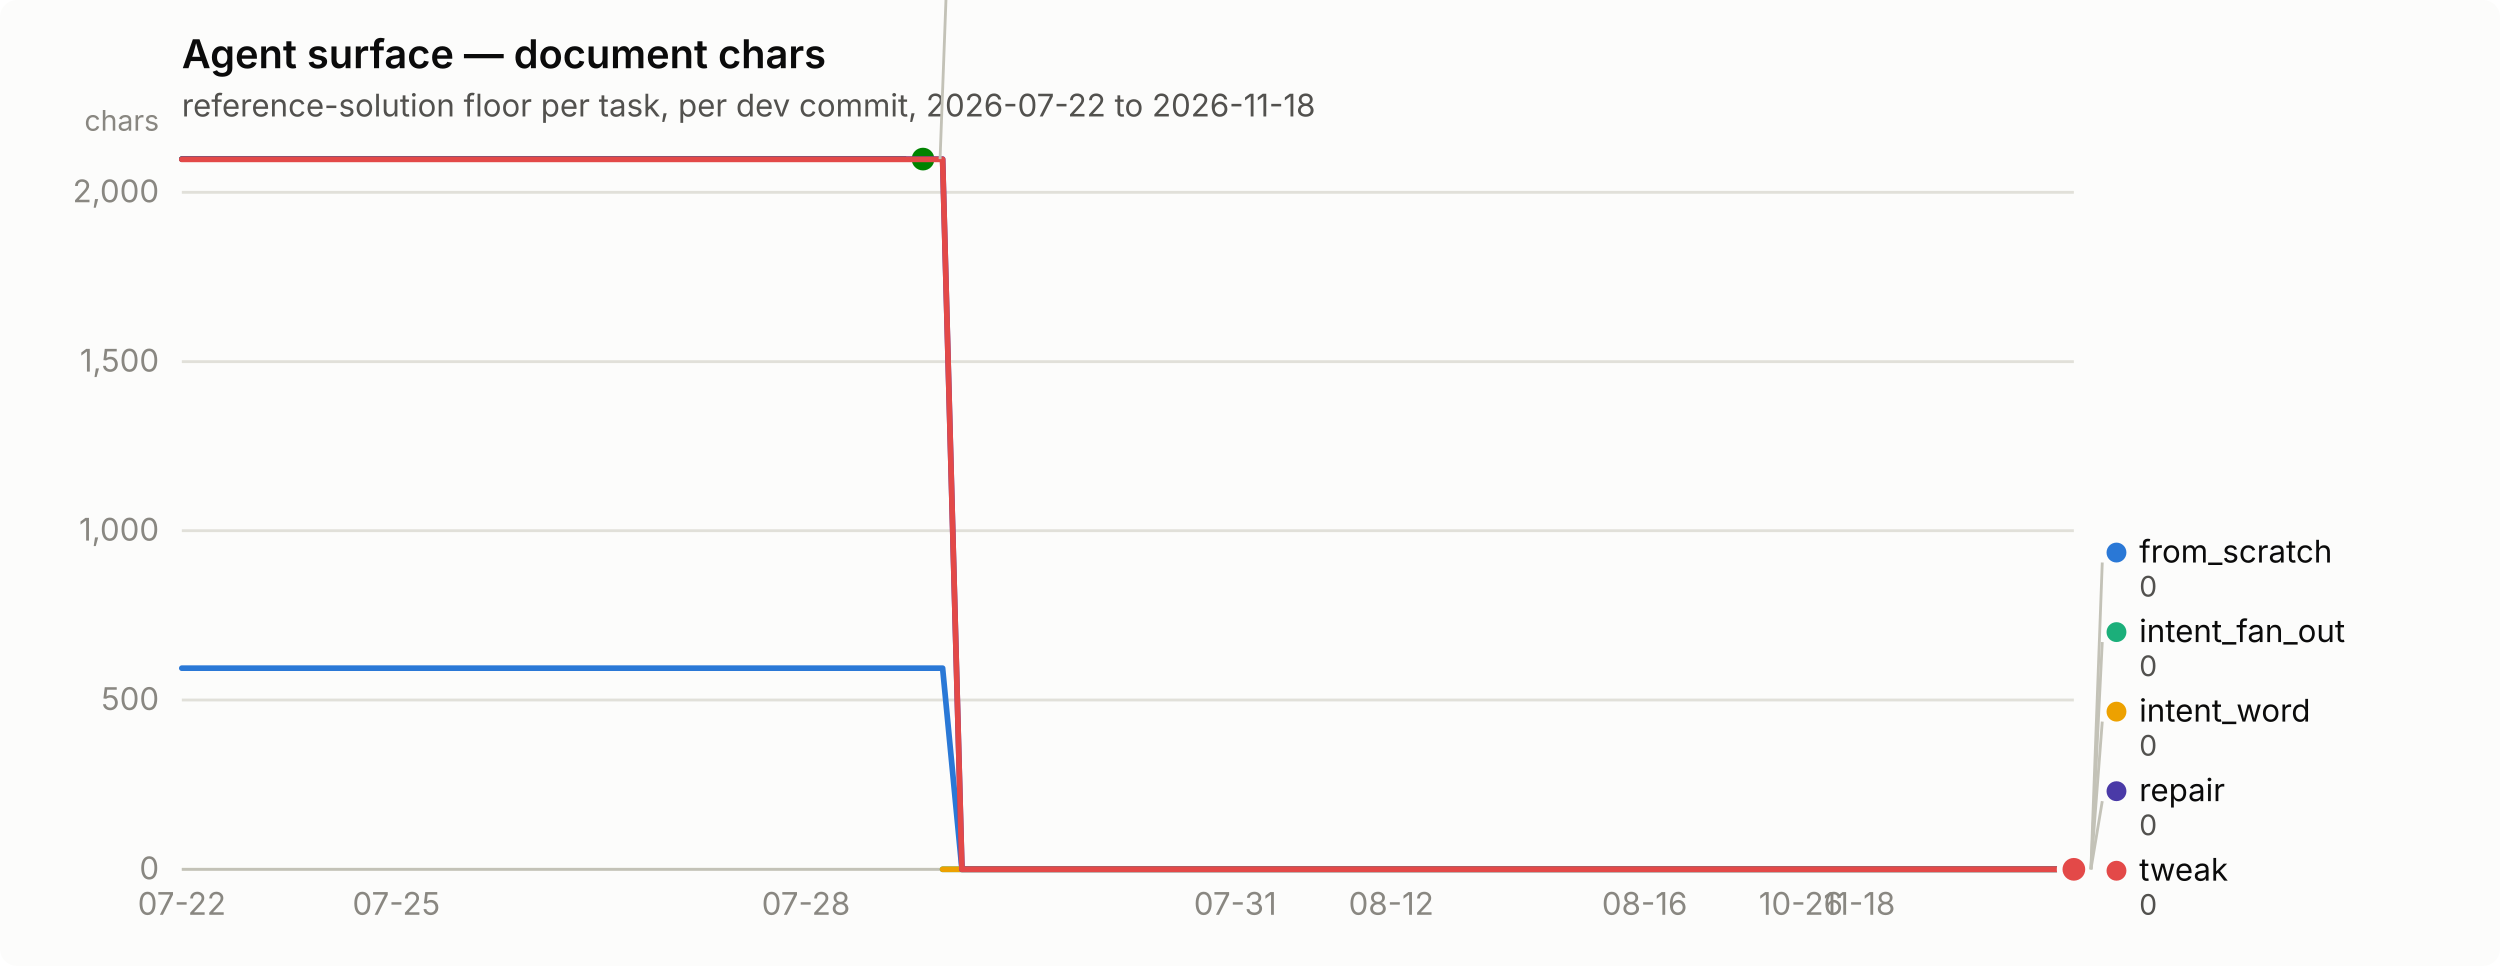
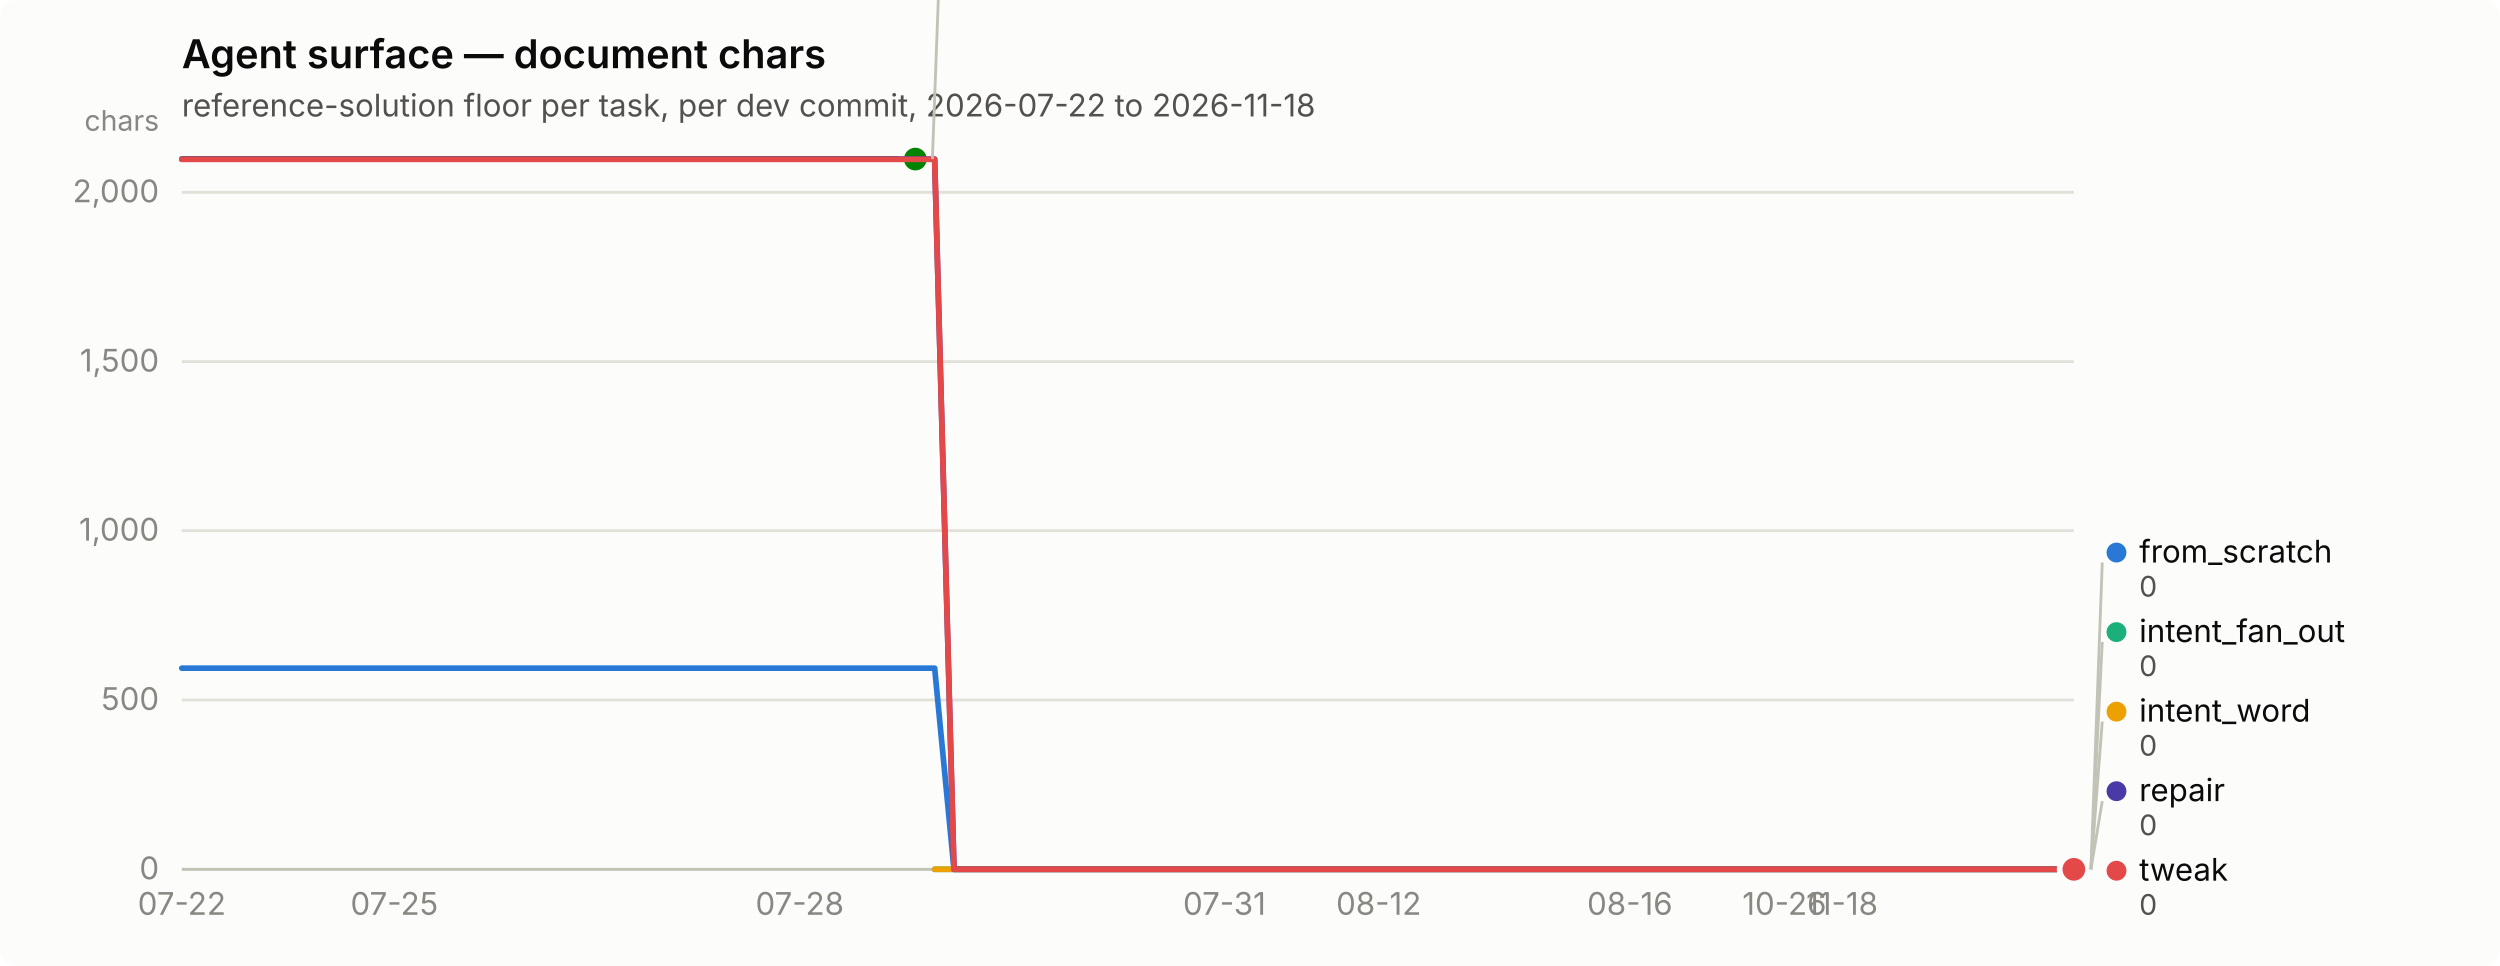
<svg xmlns="http://www.w3.org/2000/svg" width="880" height="340" viewBox="0 0 880 340" role="img" aria-label="Agent surface — document chars">
  <rect width="880" height="340" rx="6" fill="#fcfcfb" />
  <text x="64" y="24" font-family="system-ui, -apple-system, &quot;Segoe UI&quot;, sans-serif" font-size="14" font-weight="600" fill="#0b0b0b">Agent surface — document chars</text>
  <text x="64" y="41" font-family="system-ui, -apple-system, &quot;Segoe UI&quot;, sans-serif" font-size="11" fill="#52514e">reference-solution floor per task, per dev commit, 2026-07-22 to 2026-11-18</text>
  <line x1="64" y1="306.0" x2="730" y2="306.0" stroke="#e1e0d9" stroke-width="1" />
  <text x="56" y="309.5" text-anchor="end" font-family="system-ui, -apple-system, &quot;Segoe UI&quot;, sans-serif" font-size="11" style="font-variant-numeric: tabular-nums" fill="#898781">0</text>
  <line x1="64" y1="246.4" x2="730" y2="246.4" stroke="#e1e0d9" stroke-width="1" />
  <text x="56" y="249.9" text-anchor="end" font-family="system-ui, -apple-system, &quot;Segoe UI&quot;, sans-serif" font-size="11" style="font-variant-numeric: tabular-nums" fill="#898781">500</text>
  <line x1="64" y1="186.8" x2="730" y2="186.8" stroke="#e1e0d9" stroke-width="1" />
  <text x="56" y="190.3" text-anchor="end" font-family="system-ui, -apple-system, &quot;Segoe UI&quot;, sans-serif" font-size="11" style="font-variant-numeric: tabular-nums" fill="#898781">1,000</text>
  <line x1="64" y1="127.3" x2="730" y2="127.3" stroke="#e1e0d9" stroke-width="1" />
  <text x="56" y="130.8" text-anchor="end" font-family="system-ui, -apple-system, &quot;Segoe UI&quot;, sans-serif" font-size="11" style="font-variant-numeric: tabular-nums" fill="#898781">1,500</text>
  <line x1="64" y1="67.7" x2="730" y2="67.7" stroke="#e1e0d9" stroke-width="1" />
  <text x="56" y="71.2" text-anchor="end" font-family="system-ui, -apple-system, &quot;Segoe UI&quot;, sans-serif" font-size="11" style="font-variant-numeric: tabular-nums" fill="#898781">2,000</text>
  <text x="56" y="46" text-anchor="end" font-family="system-ui, -apple-system, &quot;Segoe UI&quot;, sans-serif" font-size="10" fill="#898781">chars</text>
  <line x1="64" y1="306" x2="730" y2="306" stroke="#c3c2b7" stroke-width="1" />
  <text x="64.0" y="322" text-anchor="middle" font-family="system-ui, -apple-system, &quot;Segoe UI&quot;, sans-serif" font-size="11" style="font-variant-numeric: tabular-nums" fill="#898781">07-22</text>
-   <text x="139.5" y="322" text-anchor="middle" font-family="system-ui, -apple-system, &quot;Segoe UI&quot;, sans-serif" font-size="11" style="font-variant-numeric: tabular-nums" fill="#898781">07-25</text>
-   <text x="283.7" y="322" text-anchor="middle" font-family="system-ui, -apple-system, &quot;Segoe UI&quot;, sans-serif" font-size="11" style="font-variant-numeric: tabular-nums" fill="#898781">07-28</text>
-   <text x="434.8" y="322" text-anchor="middle" font-family="system-ui, -apple-system, &quot;Segoe UI&quot;, sans-serif" font-size="11" style="font-variant-numeric: tabular-nums" fill="#898781">07-31</text>
-   <text x="489.7" y="322" text-anchor="middle" font-family="system-ui, -apple-system, &quot;Segoe UI&quot;, sans-serif" font-size="11" style="font-variant-numeric: tabular-nums" fill="#898781">08-12</text>
-   <text x="578.9" y="322" text-anchor="middle" font-family="system-ui, -apple-system, &quot;Segoe UI&quot;, sans-serif" font-size="11" style="font-variant-numeric: tabular-nums" fill="#898781">08-16</text>
-   <text x="633.9" y="322" text-anchor="middle" font-family="system-ui, -apple-system, &quot;Segoe UI&quot;, sans-serif" font-size="11" style="font-variant-numeric: tabular-nums" fill="#898781">10-26</text>
-   <text x="654.5" y="322" text-anchor="middle" font-family="system-ui, -apple-system, &quot;Segoe UI&quot;, sans-serif" font-size="11" style="font-variant-numeric: tabular-nums" fill="#898781">11-18</text>
-   <path d="M64.0,235.2 L70.9,235.2 L77.7,235.2 L84.6,235.2 L91.5,235.2 L98.3,235.2 L105.2,235.2 L112.1,235.2 L118.9,235.2 L125.8,235.2 L132.7,235.2 L139.5,235.2 L146.4,235.2 L153.3,235.2 L160.1,235.2 L167.0,235.2 L173.9,235.2 L180.7,235.2 L187.6,235.2 L194.5,235.2 L201.3,235.2 L208.2,235.2 L215.1,235.2 L221.9,235.2 L228.8,235.2 L235.6,235.2 L242.5,235.2 L249.4,235.2 L256.2,235.2 L263.1,235.2 L270.0,235.2 L276.8,235.2 L283.7,235.2 L290.6,235.2 L297.4,235.2 L304.3,235.2 L311.2,235.2 L318.0,235.2 L324.9,235.2 L331.8,235.2 L338.6,306.0 L345.5,306.0 L352.4,306.0 L359.2,306.0 L366.1,306.0 L373.0,306.0 L379.8,306.0 L386.7,306.0 L393.6,306.0 L400.4,306.0 L407.3,306.0 L414.2,306.0 L421.0,306.0 L427.9,306.0 L434.8,306.0 L441.6,306.0 L448.5,306.0 L455.4,306.0 L462.2,306.0 L469.1,306.0 L476.0,306.0 L482.8,306.0 L489.7,306.0 L496.6,306.0 L503.4,306.0 L510.3,306.0 L517.2,306.0 L524.0,306.0 L530.9,306.0 L537.8,306.0 L544.6,306.0 L551.5,306.0 L558.4,306.0 L565.2,306.0 L572.1,306.0 L578.9,306.0 L585.8,306.0 L592.7,306.0 L599.5,306.0 L606.4,306.0 L613.3,306.0 L620.1,306.0 L627.0,306.0 L633.9,306.0 L640.7,306.0 L647.6,306.0 L654.5,306.0 L661.3,306.0 L668.2,306.0 L675.1,306.0 L681.9,306.0 L688.8,306.0 L695.7,306.0 L702.5,306.0 L709.4,306.0 L716.3,306.0 L723.1,306.0 L730.0,306.0" fill="none" stroke="#2a78d6" stroke-width="2" stroke-linejoin="round" stroke-linecap="round" />
+   <text x="138.8" y="322" text-anchor="middle" font-family="system-ui, -apple-system, &quot;Segoe UI&quot;, sans-serif" font-size="11" style="font-variant-numeric: tabular-nums" fill="#898781">07-25</text>
+   <text x="281.5" y="322" text-anchor="middle" font-family="system-ui, -apple-system, &quot;Segoe UI&quot;, sans-serif" font-size="11" style="font-variant-numeric: tabular-nums" fill="#898781">07-28</text>
+   <text x="431.0" y="322" text-anchor="middle" font-family="system-ui, -apple-system, &quot;Segoe UI&quot;, sans-serif" font-size="11" style="font-variant-numeric: tabular-nums" fill="#898781">07-31</text>
+   <text x="485.3" y="322" text-anchor="middle" font-family="system-ui, -apple-system, &quot;Segoe UI&quot;, sans-serif" font-size="11" style="font-variant-numeric: tabular-nums" fill="#898781">08-12</text>
+   <text x="573.7" y="322" text-anchor="middle" font-family="system-ui, -apple-system, &quot;Segoe UI&quot;, sans-serif" font-size="11" style="font-variant-numeric: tabular-nums" fill="#898781">08-16</text>
+   <text x="628.1" y="322" text-anchor="middle" font-family="system-ui, -apple-system, &quot;Segoe UI&quot;, sans-serif" font-size="11" style="font-variant-numeric: tabular-nums" fill="#898781">10-26</text>
+   <text x="648.4" y="322" text-anchor="middle" font-family="system-ui, -apple-system, &quot;Segoe UI&quot;, sans-serif" font-size="11" style="font-variant-numeric: tabular-nums" fill="#898781">11-18</text>
+   <path d="M64.0,235.2 L70.8,235.2 L77.6,235.2 L84.4,235.2 L91.2,235.2 L98.0,235.2 L104.8,235.2 L111.6,235.2 L118.4,235.2 L125.2,235.2 L132.0,235.2 L138.8,235.2 L145.6,235.2 L152.3,235.2 L159.1,235.2 L165.9,235.2 L172.7,235.2 L179.5,235.2 L186.3,235.2 L193.1,235.2 L199.9,235.2 L206.7,235.2 L213.5,235.2 L220.3,235.2 L227.1,235.2 L233.9,235.2 L240.7,235.2 L247.5,235.2 L254.3,235.2 L261.1,235.2 L267.9,235.2 L274.7,235.2 L281.5,235.2 L288.3,235.2 L295.1,235.2 L301.9,235.2 L308.7,235.2 L315.4,235.2 L322.2,235.2 L329.0,235.2 L335.8,306.0 L342.6,306.0 L349.4,306.0 L356.2,306.0 L363.0,306.0 L369.8,306.0 L376.6,306.0 L383.4,306.0 L390.2,306.0 L397.0,306.0 L403.8,306.0 L410.6,306.0 L417.4,306.0 L424.2,306.0 L431.0,306.0 L437.8,306.0 L444.6,306.0 L451.4,306.0 L458.2,306.0 L465.0,306.0 L471.8,306.0 L478.6,306.0 L485.3,306.0 L492.1,306.0 L498.9,306.0 L505.7,306.0 L512.5,306.0 L519.3,306.0 L526.1,306.0 L532.9,306.0 L539.7,306.0 L546.5,306.0 L553.3,306.0 L560.1,306.0 L566.9,306.0 L573.7,306.0 L580.5,306.0 L587.3,306.0 L594.1,306.0 L600.9,306.0 L607.7,306.0 L614.5,306.0 L621.3,306.0 L628.1,306.0 L634.9,306.0 L641.7,306.0 L648.4,306.0 L655.2,306.0 L662.0,306.0 L668.8,306.0 L675.6,306.0 L682.4,306.0 L689.2,306.0 L696.0,306.0 L702.8,306.0 L709.6,306.0 L716.4,306.0 L723.2,306.0 L730.0,306.0" fill="none" stroke="#2a78d6" stroke-width="2" stroke-linejoin="round" stroke-linecap="round" />
  <circle cx="730.0" cy="306.0" r="6" fill="#fcfcfb" />
  <circle cx="730.0" cy="306.0" r="4" fill="#2a78d6" />
-   <path d="M331.8,306.0 L338.6,306.0 L345.5,306.0 L352.4,306.0 L359.2,306.0 L366.1,306.0 L373.0,306.0 L379.8,306.0 L386.7,306.0 L393.6,306.0 L400.4,306.0 L407.3,306.0 L414.2,306.0 L421.0,306.0 L427.9,306.0 L434.8,306.0 L441.6,306.0 L448.5,306.0 L455.4,306.0 L462.2,306.0 L469.1,306.0 L476.0,306.0 L482.8,306.0 L489.7,306.0 L496.6,306.0 L503.4,306.0 L510.3,306.0 L517.2,306.0 L524.0,306.0 L530.9,306.0 L537.8,306.0 L544.6,306.0 L551.5,306.0 L558.4,306.0 L565.2,306.0 L572.1,306.0 L578.9,306.0 L585.8,306.0 L592.7,306.0 L599.5,306.0 L606.4,306.0 L613.3,306.0 L620.1,306.0 L627.0,306.0 L633.9,306.0 L640.7,306.0 L647.6,306.0 L654.5,306.0 L661.3,306.0 L668.2,306.0 L675.1,306.0 L681.9,306.0 L688.8,306.0 L695.7,306.0 L702.5,306.0 L709.4,306.0 L716.3,306.0 L723.1,306.0 L730.0,306.0" fill="none" stroke="#1baf7a" stroke-width="2" stroke-linejoin="round" stroke-linecap="round" />
+   <path d="M329.0,306.0 L335.8,306.0 L342.6,306.0 L349.4,306.0 L356.2,306.0 L363.0,306.0 L369.8,306.0 L376.6,306.0 L383.4,306.0 L390.2,306.0 L397.0,306.0 L403.8,306.0 L410.6,306.0 L417.4,306.0 L424.2,306.0 L431.0,306.0 L437.8,306.0 L444.6,306.0 L451.4,306.0 L458.2,306.0 L465.0,306.0 L471.8,306.0 L478.6,306.0 L485.3,306.0 L492.1,306.0 L498.9,306.0 L505.7,306.0 L512.5,306.0 L519.3,306.0 L526.1,306.0 L532.9,306.0 L539.7,306.0 L546.5,306.0 L553.3,306.0 L560.1,306.0 L566.9,306.0 L573.7,306.0 L580.5,306.0 L587.3,306.0 L594.1,306.0 L600.9,306.0 L607.7,306.0 L614.5,306.0 L621.3,306.0 L628.1,306.0 L634.9,306.0 L641.7,306.0 L648.4,306.0 L655.2,306.0 L662.0,306.0 L668.8,306.0 L675.6,306.0 L682.4,306.0 L689.2,306.0 L696.0,306.0 L702.8,306.0 L709.6,306.0 L716.4,306.0 L723.2,306.0 L730.0,306.0" fill="none" stroke="#1baf7a" stroke-width="2" stroke-linejoin="round" stroke-linecap="round" />
  <circle cx="730.0" cy="306.0" r="6" fill="#fcfcfb" />
  <circle cx="730.0" cy="306.0" r="4" fill="#1baf7a" />
-   <path d="M331.8,306.0 L338.6,306.0 L345.5,306.0 L352.4,306.0 L359.2,306.0 L366.1,306.0 L373.0,306.0 L379.8,306.0 L386.7,306.0 L393.6,306.0 L400.4,306.0 L407.3,306.0 L414.2,306.0 L421.0,306.0 L427.9,306.0 L434.8,306.0 L441.6,306.0 L448.5,306.0 L455.4,306.0 L462.2,306.0 L469.1,306.0 L476.0,306.0 L482.8,306.0 L489.7,306.0 L496.6,306.0 L503.4,306.0 L510.3,306.0 L517.2,306.0 L524.0,306.0 L530.9,306.0 L537.8,306.0 L544.6,306.0 L551.5,306.0 L558.4,306.0 L565.2,306.0 L572.1,306.0 L578.9,306.0 L585.8,306.0 L592.7,306.0 L599.5,306.0 L606.4,306.0 L613.3,306.0 L620.1,306.0 L627.0,306.0 L633.9,306.0 L640.7,306.0 L647.6,306.0 L654.5,306.0 L661.3,306.0 L668.2,306.0 L675.1,306.0 L681.9,306.0 L688.8,306.0 L695.7,306.0 L702.5,306.0 L709.4,306.0 L716.3,306.0 L723.1,306.0 L730.0,306.0" fill="none" stroke="#eda100" stroke-width="2" stroke-linejoin="round" stroke-linecap="round" />
+   <path d="M329.0,306.0 L335.8,306.0 L342.6,306.0 L349.4,306.0 L356.2,306.0 L363.0,306.0 L369.8,306.0 L376.6,306.0 L383.4,306.0 L390.2,306.0 L397.0,306.0 L403.8,306.0 L410.6,306.0 L417.4,306.0 L424.2,306.0 L431.0,306.0 L437.8,306.0 L444.6,306.0 L451.4,306.0 L458.2,306.0 L465.0,306.0 L471.8,306.0 L478.6,306.0 L485.3,306.0 L492.1,306.0 L498.9,306.0 L505.7,306.0 L512.5,306.0 L519.3,306.0 L526.1,306.0 L532.9,306.0 L539.7,306.0 L546.5,306.0 L553.3,306.0 L560.1,306.0 L566.9,306.0 L573.7,306.0 L580.5,306.0 L587.3,306.0 L594.1,306.0 L600.9,306.0 L607.7,306.0 L614.5,306.0 L621.3,306.0 L628.1,306.0 L634.9,306.0 L641.7,306.0 L648.4,306.0 L655.2,306.0 L662.0,306.0 L668.8,306.0 L675.6,306.0 L682.4,306.0 L689.2,306.0 L696.0,306.0 L702.8,306.0 L709.6,306.0 L716.4,306.0 L723.2,306.0 L730.0,306.0" fill="none" stroke="#eda100" stroke-width="2" stroke-linejoin="round" stroke-linecap="round" />
  <circle cx="730.0" cy="306.0" r="6" fill="#fcfcfb" />
  <circle cx="730.0" cy="306.0" r="4" fill="#eda100" />
-   <path d="M64.0,56.0 L70.9,56.0 L77.7,56.0 L84.6,56.0 L91.5,56.0 L98.3,56.0 L105.2,56.0 L112.1,56.0 L118.9,56.0 L125.8,56.0 L132.7,56.0 L139.5,56.0 L146.4,56.0 L153.3,56.0 L160.1,56.0 L167.0,56.0 L173.9,56.0 L180.7,56.0 L187.6,56.0 L194.5,56.0 L201.3,56.0 L208.2,56.0 L215.1,56.0 L221.9,56.0 L228.8,56.0 L235.6,56.0 L242.5,56.0 L249.4,56.0 L256.2,56.0 L263.1,56.0 L270.0,56.0 L276.8,56.0 L283.7,56.0 L290.6,56.0 L297.4,56.0 L304.3,56.0 L311.2,56.0 L318.0,56.0 L324.9,56.0" fill="none" stroke="#008300" stroke-width="2" stroke-linejoin="round" stroke-linecap="round" />
-   <circle cx="324.9" cy="56.0" r="6" fill="#fcfcfb" />
-   <circle cx="324.9" cy="56.0" r="4" fill="#008300" />
-   <path d="M64.0,56.0 L70.9,56.0 L77.7,56.0 L84.6,56.0 L91.5,56.0 L98.3,56.0 L105.2,56.0 L112.1,56.0 L118.9,56.0 L125.8,56.0 L132.7,56.0 L139.5,56.0 L146.4,56.0 L153.3,56.0 L160.1,56.0 L167.0,56.0 L173.9,56.0 L180.7,56.0 L187.6,56.0 L194.5,56.0 L201.3,56.0 L208.2,56.0 L215.1,56.0 L221.9,56.0 L228.8,56.0 L235.6,56.0 L242.5,56.0 L249.4,56.0 L256.2,56.0 L263.1,56.0 L270.0,56.0 L276.8,56.0 L283.7,56.0 L290.6,56.0 L297.4,56.0 L304.3,56.0 L311.2,56.0 L318.0,56.0 L324.9,56.0 L331.8,56.0 L338.6,306.0 L345.5,306.0 L352.4,306.0 L359.2,306.0 L366.1,306.0 L373.0,306.0 L379.8,306.0 L386.7,306.0 L393.6,306.0 L400.4,306.0 L407.3,306.0 L414.2,306.0 L421.0,306.0 L427.9,306.0 L434.8,306.0 L441.6,306.0 L448.5,306.0 L455.4,306.0 L462.2,306.0 L469.1,306.0 L476.0,306.0 L482.8,306.0 L489.7,306.0 L496.6,306.0 L503.4,306.0 L510.3,306.0 L517.2,306.0 L524.0,306.0 L530.9,306.0 L537.8,306.0 L544.6,306.0 L551.5,306.0 L558.4,306.0 L565.2,306.0 L572.1,306.0 L578.9,306.0 L585.8,306.0 L592.7,306.0 L599.5,306.0 L606.4,306.0 L613.3,306.0 L620.1,306.0 L627.0,306.0 L633.9,306.0 L640.7,306.0 L647.6,306.0 L654.5,306.0 L661.3,306.0 L668.2,306.0 L675.1,306.0 L681.9,306.0 L688.8,306.0 L695.7,306.0 L702.5,306.0 L709.4,306.0 L716.3,306.0 L723.1,306.0 L730.0,306.0" fill="none" stroke="#4a3aa7" stroke-width="2" stroke-linejoin="round" stroke-linecap="round" />
+   <path d="M64.0,56.0 L70.8,56.0 L77.6,56.0 L84.4,56.0 L91.2,56.0 L98.0,56.0 L104.8,56.0 L111.6,56.0 L118.4,56.0 L125.2,56.0 L132.0,56.0 L138.8,56.0 L145.6,56.0 L152.3,56.0 L159.1,56.0 L165.9,56.0 L172.7,56.0 L179.5,56.0 L186.3,56.0 L193.1,56.0 L199.9,56.0 L206.7,56.0 L213.5,56.0 L220.3,56.0 L227.1,56.0 L233.9,56.0 L240.7,56.0 L247.5,56.0 L254.3,56.0 L261.1,56.0 L267.9,56.0 L274.7,56.0 L281.5,56.0 L288.3,56.0 L295.1,56.0 L301.9,56.0 L308.7,56.0 L315.4,56.0 L322.2,56.0" fill="none" stroke="#008300" stroke-width="2" stroke-linejoin="round" stroke-linecap="round" />
+   <circle cx="322.2" cy="56.0" r="6" fill="#fcfcfb" />
+   <circle cx="322.2" cy="56.0" r="4" fill="#008300" />
+   <path d="M64.0,56.0 L70.8,56.0 L77.6,56.0 L84.4,56.0 L91.2,56.0 L98.0,56.0 L104.8,56.0 L111.6,56.0 L118.4,56.0 L125.2,56.0 L132.0,56.0 L138.8,56.0 L145.6,56.0 L152.3,56.0 L159.1,56.0 L165.9,56.0 L172.7,56.0 L179.5,56.0 L186.3,56.0 L193.1,56.0 L199.9,56.0 L206.7,56.0 L213.5,56.0 L220.3,56.0 L227.1,56.0 L233.9,56.0 L240.7,56.0 L247.5,56.0 L254.3,56.0 L261.1,56.0 L267.9,56.0 L274.7,56.0 L281.5,56.0 L288.3,56.0 L295.1,56.0 L301.9,56.0 L308.7,56.0 L315.4,56.0 L322.2,56.0 L329.0,56.0 L335.8,306.0 L342.6,306.0 L349.4,306.0 L356.2,306.0 L363.0,306.0 L369.8,306.0 L376.6,306.0 L383.4,306.0 L390.2,306.0 L397.0,306.0 L403.8,306.0 L410.6,306.0 L417.4,306.0 L424.2,306.0 L431.0,306.0 L437.8,306.0 L444.6,306.0 L451.4,306.0 L458.2,306.0 L465.0,306.0 L471.8,306.0 L478.6,306.0 L485.3,306.0 L492.1,306.0 L498.9,306.0 L505.7,306.0 L512.5,306.0 L519.3,306.0 L526.1,306.0 L532.9,306.0 L539.7,306.0 L546.5,306.0 L553.3,306.0 L560.1,306.0 L566.9,306.0 L573.7,306.0 L580.5,306.0 L587.3,306.0 L594.1,306.0 L600.9,306.0 L607.7,306.0 L614.5,306.0 L621.3,306.0 L628.1,306.0 L634.9,306.0 L641.7,306.0 L648.4,306.0 L655.2,306.0 L662.0,306.0 L668.8,306.0 L675.6,306.0 L682.4,306.0 L689.2,306.0 L696.0,306.0 L702.8,306.0 L709.6,306.0 L716.4,306.0 L723.2,306.0 L730.0,306.0" fill="none" stroke="#4a3aa7" stroke-width="2" stroke-linejoin="round" stroke-linecap="round" />
  <circle cx="730.0" cy="306.0" r="6" fill="#fcfcfb" />
  <circle cx="730.0" cy="306.0" r="4" fill="#4a3aa7" />
-   <path d="M64.0,56.1 L70.9,56.1 L77.7,56.1 L84.6,56.1 L91.5,56.1 L98.3,56.1 L105.2,56.1 L112.1,56.1 L118.9,56.1 L125.8,56.1 L132.7,56.1 L139.5,56.1 L146.4,56.1 L153.3,56.1 L160.1,56.1 L167.0,56.1 L173.9,56.1 L180.7,56.1 L187.6,56.1 L194.5,56.1 L201.3,56.1 L208.2,56.1 L215.1,56.1 L221.9,56.1 L228.8,56.1 L235.6,56.1 L242.5,56.1 L249.4,56.1 L256.2,56.1 L263.1,56.1 L270.0,56.1 L276.8,56.1 L283.7,56.1 L290.6,56.1 L297.4,56.1 L304.3,56.1 L311.2,56.1 L318.0,56.1 L324.9,56.1 L331.8,56.1 L338.6,306.0 L345.5,306.0 L352.4,306.0 L359.2,306.0 L366.1,306.0 L373.0,306.0 L379.8,306.0 L386.7,306.0 L393.6,306.0 L400.4,306.0 L407.3,306.0 L414.2,306.0 L421.0,306.0 L427.9,306.0 L434.8,306.0 L441.6,306.0 L448.5,306.0 L455.4,306.0 L462.2,306.0 L469.1,306.0 L476.0,306.0 L482.8,306.0 L489.7,306.0 L496.6,306.0 L503.4,306.0 L510.3,306.0 L517.2,306.0 L524.0,306.0 L530.9,306.0 L537.8,306.0 L544.6,306.0 L551.5,306.0 L558.4,306.0 L565.2,306.0 L572.1,306.0 L578.9,306.0 L585.8,306.0 L592.7,306.0 L599.5,306.0 L606.4,306.0 L613.3,306.0 L620.1,306.0 L627.0,306.0 L633.9,306.0 L640.7,306.0 L647.6,306.0 L654.5,306.0 L661.3,306.0 L668.2,306.0 L675.1,306.0 L681.9,306.0 L688.8,306.0 L695.7,306.0 L702.5,306.0 L709.4,306.0 L716.3,306.0 L723.1,306.0 L730.0,306.0" fill="none" stroke="#e34948" stroke-width="2" stroke-linejoin="round" stroke-linecap="round" />
+   <path d="M64.0,56.1 L70.8,56.1 L77.6,56.1 L84.4,56.1 L91.2,56.1 L98.0,56.1 L104.8,56.1 L111.6,56.1 L118.4,56.1 L125.2,56.1 L132.0,56.1 L138.8,56.1 L145.6,56.1 L152.3,56.1 L159.1,56.1 L165.9,56.1 L172.7,56.1 L179.5,56.1 L186.3,56.1 L193.1,56.1 L199.9,56.1 L206.7,56.1 L213.5,56.1 L220.3,56.1 L227.1,56.1 L233.9,56.1 L240.7,56.1 L247.5,56.1 L254.3,56.1 L261.1,56.1 L267.9,56.1 L274.7,56.1 L281.5,56.1 L288.3,56.1 L295.1,56.1 L301.9,56.1 L308.7,56.1 L315.4,56.1 L322.2,56.1 L329.0,56.1 L335.8,306.0 L342.6,306.0 L349.4,306.0 L356.2,306.0 L363.0,306.0 L369.8,306.0 L376.6,306.0 L383.4,306.0 L390.2,306.0 L397.0,306.0 L403.8,306.0 L410.6,306.0 L417.4,306.0 L424.2,306.0 L431.0,306.0 L437.8,306.0 L444.6,306.0 L451.4,306.0 L458.2,306.0 L465.0,306.0 L471.8,306.0 L478.6,306.0 L485.3,306.0 L492.1,306.0 L498.9,306.0 L505.7,306.0 L512.5,306.0 L519.3,306.0 L526.1,306.0 L532.9,306.0 L539.7,306.0 L546.5,306.0 L553.3,306.0 L560.1,306.0 L566.9,306.0 L573.7,306.0 L580.5,306.0 L587.3,306.0 L594.1,306.0 L600.9,306.0 L607.7,306.0 L614.5,306.0 L621.3,306.0 L628.1,306.0 L634.9,306.0 L641.7,306.0 L648.4,306.0 L655.2,306.0 L662.0,306.0 L668.8,306.0 L675.6,306.0 L682.4,306.0 L689.2,306.0 L696.0,306.0 L702.8,306.0 L709.6,306.0 L716.4,306.0 L723.2,306.0 L730.0,306.0" fill="none" stroke="#e34948" stroke-width="2" stroke-linejoin="round" stroke-linecap="round" />
  <circle cx="730.0" cy="306.0" r="6" fill="#fcfcfb" />
  <circle cx="730.0" cy="306.0" r="4" fill="#e34948" />
-   <line x1="330.9" y1="56.0" x2="334.9" y2="-52.0" stroke="#c3c2b7" stroke-width="1" />
-   <circle cx="339.907" cy="-55.5" r="3.5" fill="#008300" />
-   <text x="347.907" y="-52.0" font-family="system-ui, -apple-system, &quot;Segoe UI&quot;, sans-serif" font-size="11" fill="#0b0b0b">nudge</text>
-   <text x="347.907" y="-40.0" font-family="system-ui, -apple-system, &quot;Segoe UI&quot;, sans-serif" font-size="10" style="font-variant-numeric: tabular-nums" fill="#52514e">2,098</text>
+   <line x1="328.2" y1="56.0" x2="332.2" y2="-52.0" stroke="#c3c2b7" stroke-width="1" />
+   <circle cx="337.245" cy="-55.5" r="3.5" fill="#008300" />
+   <text x="345.245" y="-52.0" font-family="system-ui, -apple-system, &quot;Segoe UI&quot;, sans-serif" font-size="11" fill="#0b0b0b">nudge</text>
+   <text x="345.245" y="-40.0" font-family="system-ui, -apple-system, &quot;Segoe UI&quot;, sans-serif" font-size="10" style="font-variant-numeric: tabular-nums" fill="#52514e">2,098</text>
  <line x1="736.0" y1="306.0" x2="740.0" y2="198.0" stroke="#c3c2b7" stroke-width="1" />
  <circle cx="745.0" cy="194.5" r="3.5" fill="#2a78d6" />
  <text x="753.0" y="198.0" font-family="system-ui, -apple-system, &quot;Segoe UI&quot;, sans-serif" font-size="11" fill="#0b0b0b">from_scratch</text>
  <text x="753.0" y="210.0" font-family="system-ui, -apple-system, &quot;Segoe UI&quot;, sans-serif" font-size="10" style="font-variant-numeric: tabular-nums" fill="#52514e">0</text>
  <line x1="736.0" y1="306.0" x2="740.0" y2="226.0" stroke="#c3c2b7" stroke-width="1" />
  <circle cx="745.0" cy="222.5" r="3.5" fill="#1baf7a" />
  <text x="753.0" y="226.0" font-family="system-ui, -apple-system, &quot;Segoe UI&quot;, sans-serif" font-size="11" fill="#0b0b0b">intent_fan_out</text>
  <text x="753.0" y="238.0" font-family="system-ui, -apple-system, &quot;Segoe UI&quot;, sans-serif" font-size="10" style="font-variant-numeric: tabular-nums" fill="#52514e">0</text>
  <line x1="736.0" y1="306.0" x2="740.0" y2="254.0" stroke="#c3c2b7" stroke-width="1" />
  <circle cx="745.0" cy="250.5" r="3.5" fill="#eda100" />
  <text x="753.0" y="254.0" font-family="system-ui, -apple-system, &quot;Segoe UI&quot;, sans-serif" font-size="11" fill="#0b0b0b">intent_word</text>
  <text x="753.0" y="266.0" font-family="system-ui, -apple-system, &quot;Segoe UI&quot;, sans-serif" font-size="10" style="font-variant-numeric: tabular-nums" fill="#52514e">0</text>
  <line x1="736.0" y1="306.0" x2="740.0" y2="282.0" stroke="#c3c2b7" stroke-width="1" />
  <circle cx="745.0" cy="278.5" r="3.5" fill="#4a3aa7" />
  <text x="753.0" y="282.0" font-family="system-ui, -apple-system, &quot;Segoe UI&quot;, sans-serif" font-size="11" fill="#0b0b0b">repair</text>
  <text x="753.0" y="294.0" font-family="system-ui, -apple-system, &quot;Segoe UI&quot;, sans-serif" font-size="10" style="font-variant-numeric: tabular-nums" fill="#52514e">0</text>
  <circle cx="745.0" cy="306.5" r="3.5" fill="#e34948" />
  <text x="753.0" y="310.0" font-family="system-ui, -apple-system, &quot;Segoe UI&quot;, sans-serif" font-size="11" fill="#0b0b0b">tweak</text>
  <text x="753.0" y="322.0" font-family="system-ui, -apple-system, &quot;Segoe UI&quot;, sans-serif" font-size="10" style="font-variant-numeric: tabular-nums" fill="#52514e">0</text>
</svg>
